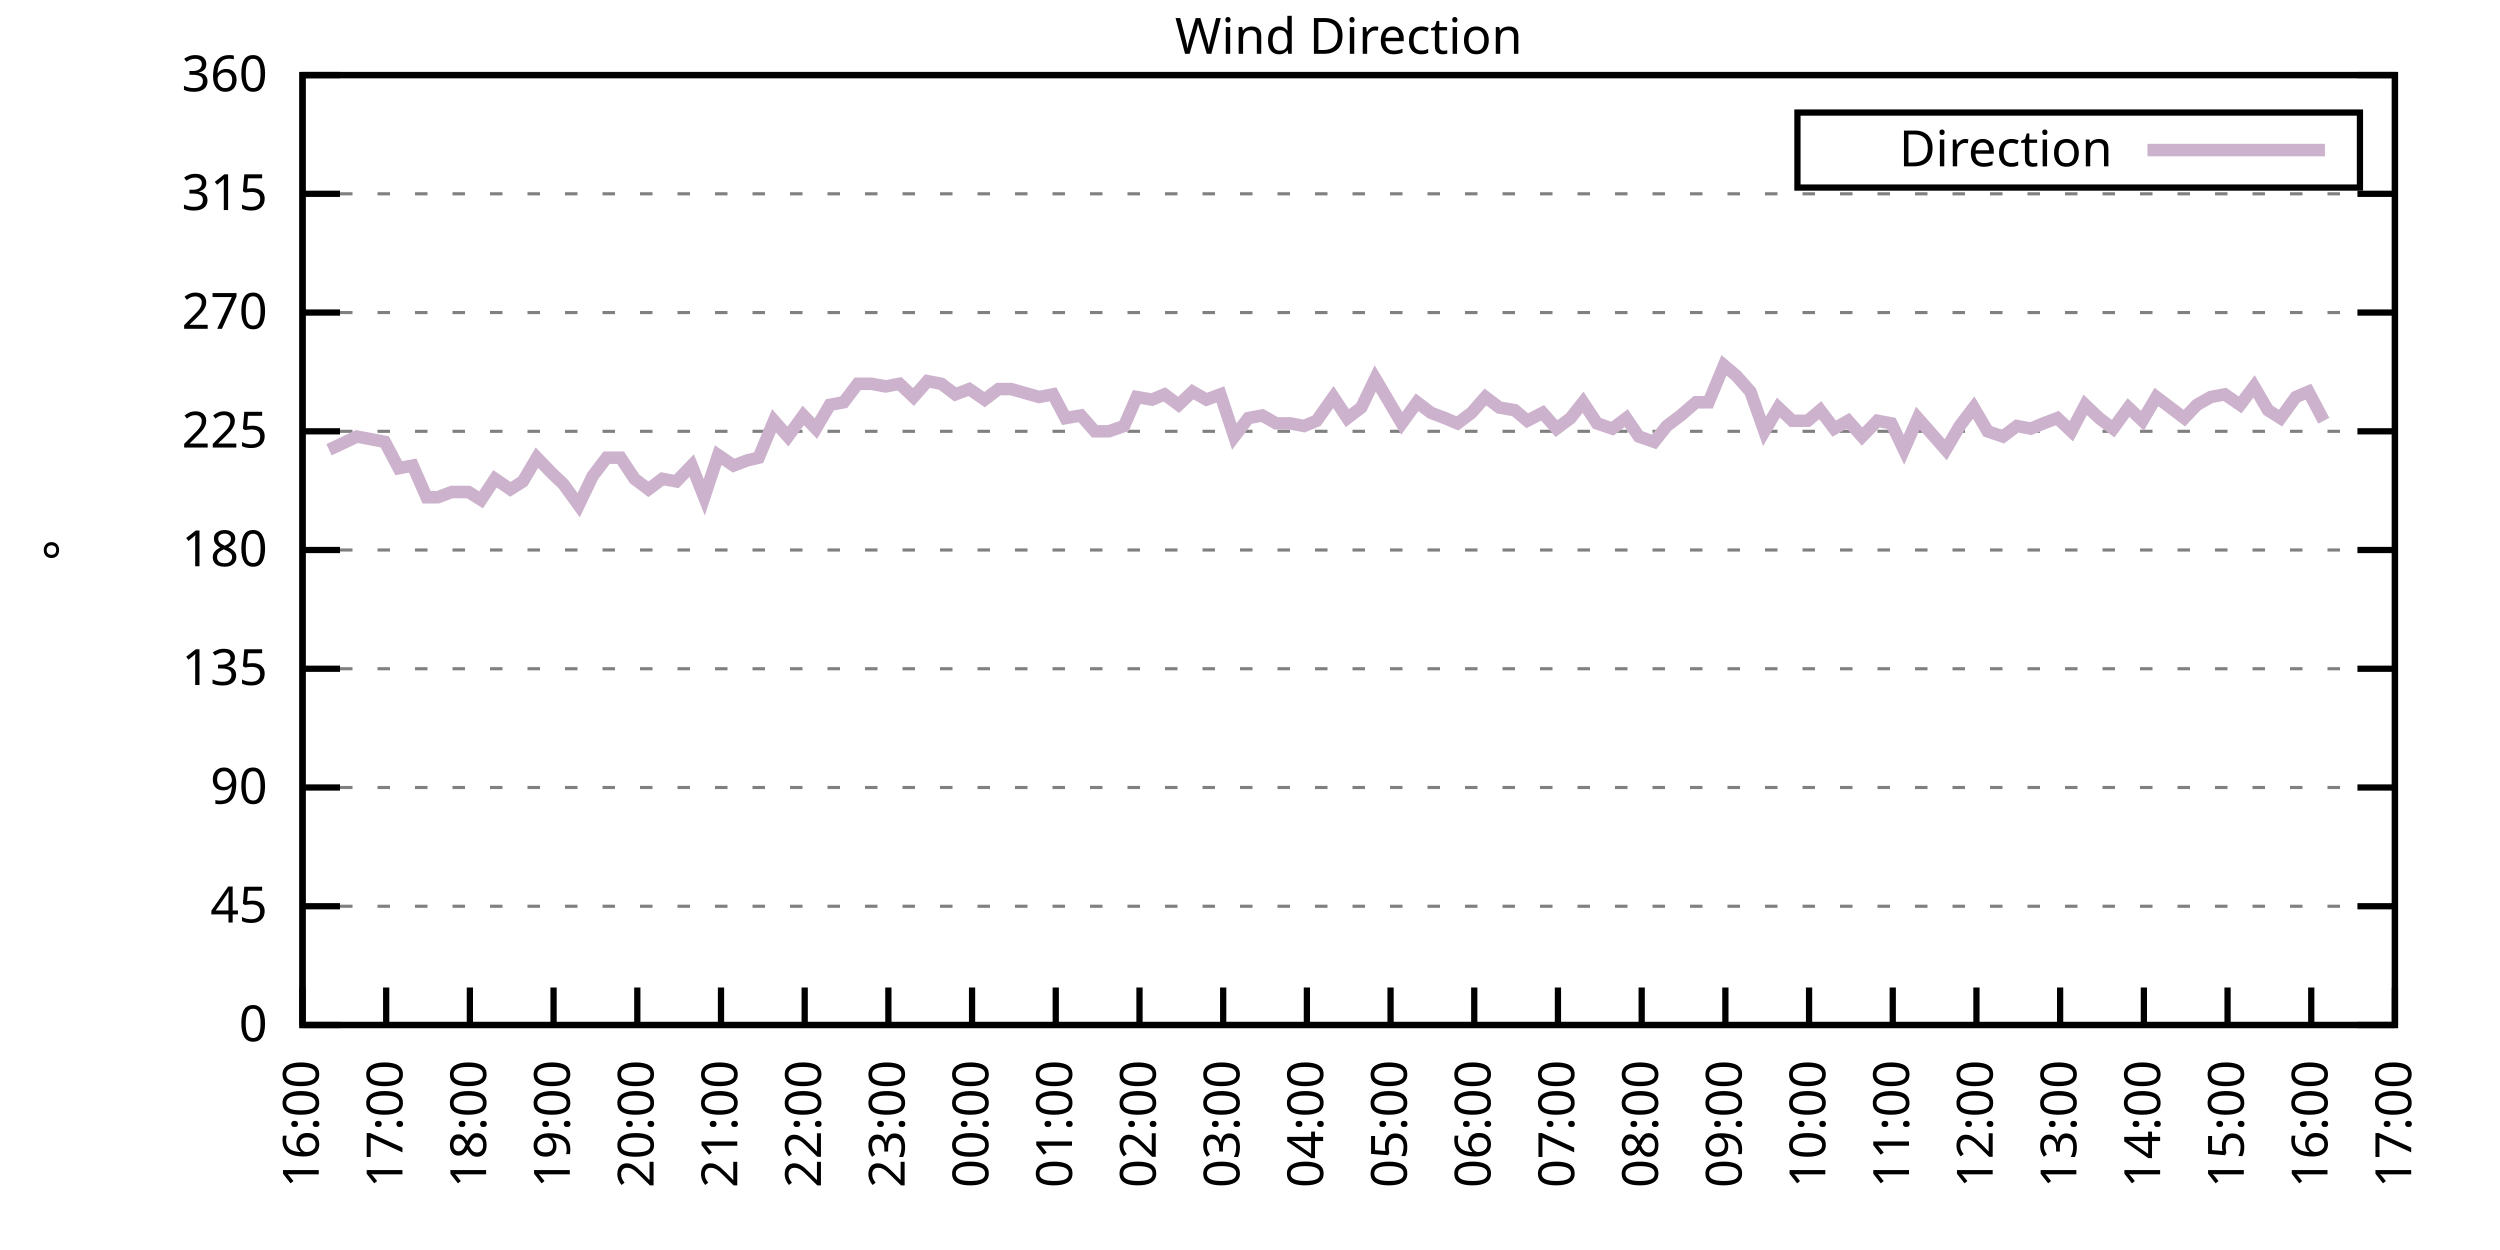
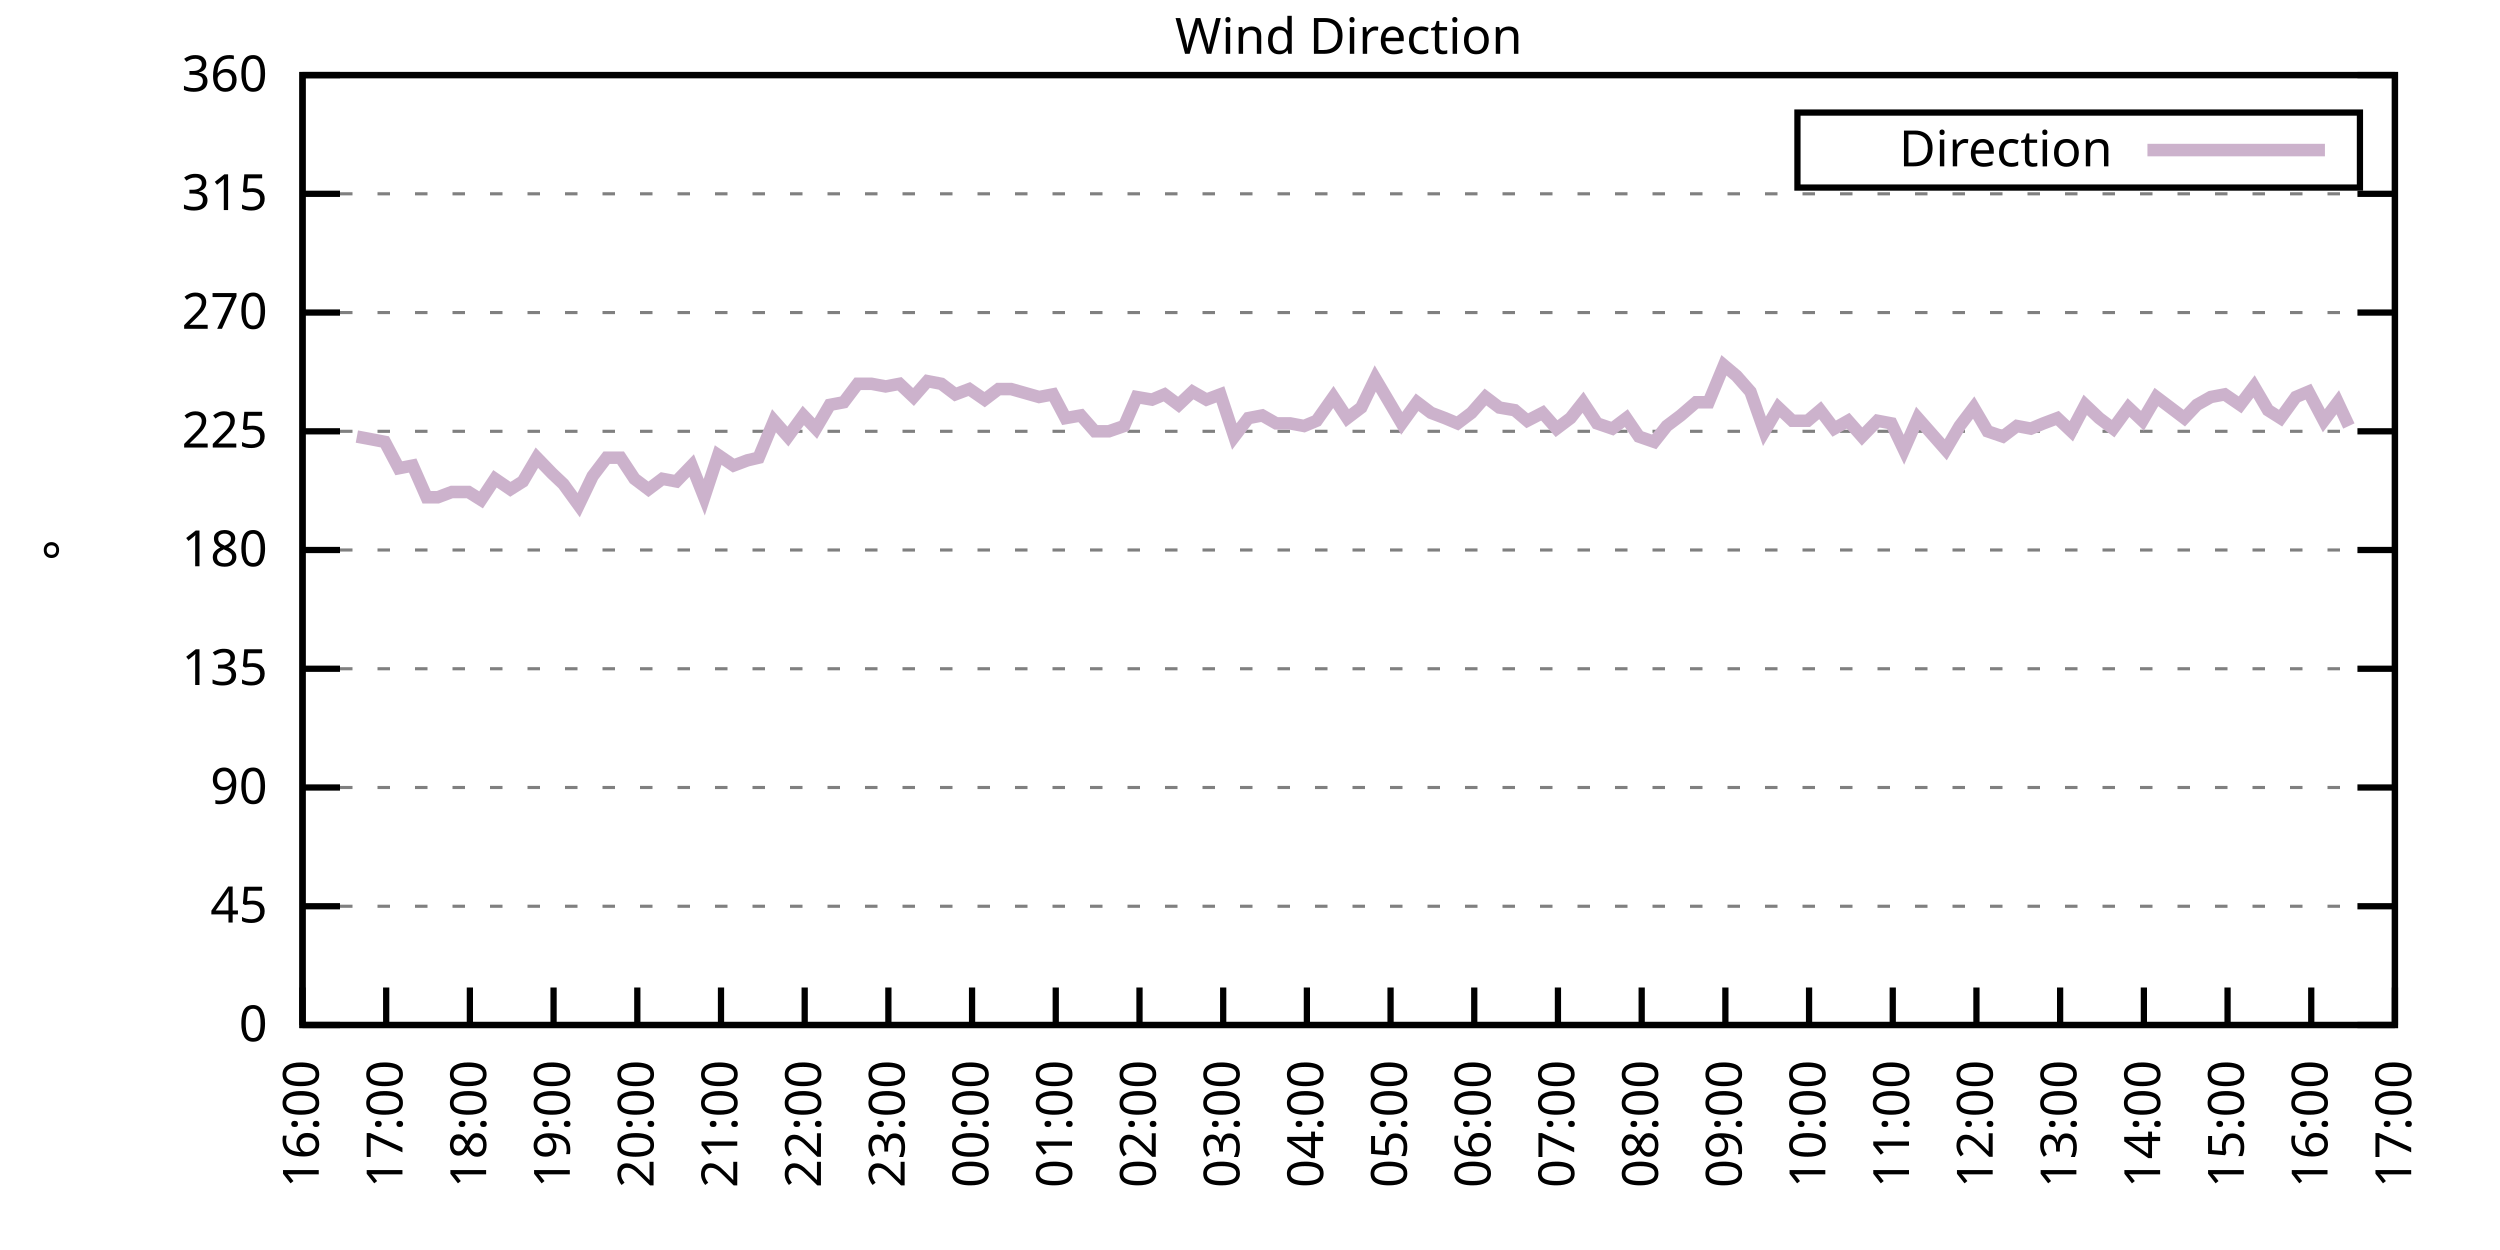
<svg xmlns="http://www.w3.org/2000/svg" xmlns:xlink="http://www.w3.org/1999/xlink" width="400" height="200" viewBox="0 0 400 200">
  <g id="gnuplot_canvas">
    <rect x="0" y="0" width="400" height="200" fill="none" />
    <defs>
      <circle id="gpDot" r="0.5" stroke-width="0.5" stroke="currentColor" />
      <path id="gpPt0" stroke-width="0.333" stroke="currentColor" d="M-1,0 h2 M0,-1 v2" />
      <path id="gpPt1" stroke-width="0.333" stroke="currentColor" d="M-1,-1 L1,1 M1,-1 L-1,1" />
      <path id="gpPt2" stroke-width="0.333" stroke="currentColor" d="M-1,0 L1,0 M0,-1 L0,1 M-1,-1 L1,1 M-1,1 L1,-1" />
      <rect id="gpPt3" stroke-width="0.333" stroke="currentColor" x="-1" y="-1" width="2" height="2" />
      <rect id="gpPt4" stroke-width="0.333" stroke="currentColor" fill="currentColor" x="-1" y="-1" width="2" height="2" />
      <circle id="gpPt5" stroke-width="0.333" stroke="currentColor" cx="0" cy="0" r="1" />
      <use xlink:href="#gpPt5" id="gpPt6" fill="currentColor" stroke="none" />
      <path id="gpPt7" stroke-width="0.333" stroke="currentColor" d="M0,-1.33 L-1.33,0.67 L1.33,0.67 z" />
      <use xlink:href="#gpPt7" id="gpPt8" fill="currentColor" stroke="none" />
      <use xlink:href="#gpPt7" id="gpPt9" stroke="currentColor" transform="rotate(180)" />
      <use xlink:href="#gpPt9" id="gpPt10" fill="currentColor" stroke="none" />
      <use xlink:href="#gpPt3" id="gpPt11" stroke="currentColor" transform="rotate(45)" />
      <use xlink:href="#gpPt11" id="gpPt12" fill="currentColor" stroke="none" />
      <path id="gpPt13" stroke-width="0.333" stroke="currentColor" d="M0,1.330 L1.265,0.411 L0.782,-1.067 L-0.782,-1.076 L-1.265,0.411 z" />
      <use xlink:href="#gpPt13" id="gpPt14" fill="currentColor" stroke="none" />
      <filter id="textbox" filterUnits="objectBoundingBox" x="0" y="0" height="1" width="1">
        <feFlood flood-color="white" flood-opacity="1" result="bgnd" />
        <feComposite in="SourceGraphic" in2="bgnd" operator="atop" />
      </filter>
      <filter id="greybox" filterUnits="objectBoundingBox" x="0" y="0" height="1" width="1">
        <feFlood flood-color="lightgrey" flood-opacity="1" result="grey" />
        <feComposite in="SourceGraphic" in2="grey" operator="atop" />
      </filter>
    </defs>
    <g fill="none" color="white" stroke="currentColor" stroke-width="1.00" stroke-linecap="butt" stroke-linejoin="miter">
</g>
    <g fill="none" color="black" stroke="currentColor" stroke-width="1.00" stroke-linecap="butt" stroke-linejoin="miter">
      <g stroke="none" shape-rendering="crispEdges">
        <polygon fill="rgb(255, 255, 255)" points="48.40,164.00 383.18,164.00 383.18,12.02 48.40,12.02 " />
      </g>
    </g>
    <g fill="none" color="black" stroke="currentColor" stroke-width="1.00" stroke-linecap="butt" stroke-linejoin="miter">
</g>
    <g fill="none" color="black" stroke="black" stroke-width="0.50" stroke-linecap="butt" stroke-linejoin="miter">
</g>
    <g fill="none" color="gray" stroke="currentColor" stroke-width="0.50" stroke-linecap="butt" stroke-linejoin="miter">
      <path stroke="gray" stroke-dasharray="2,4" class="gridline" d="M48.40,164.00 L383.19,164.00  " />
    </g>
    <g fill="none" color="gray" stroke="gray" stroke-width="1.00" stroke-linecap="butt" stroke-linejoin="miter">
</g>
    <g fill="none" color="black" stroke="currentColor" stroke-width="1.00" stroke-linecap="butt" stroke-linejoin="miter">
      <path stroke="black" d="M48.40,164.00 L54.40,164.00 M383.19,164.00 L377.19,164.00  " />
      <g transform="translate(42.80,166.60)" stroke="none" fill="black" font-family="Sans" font-size="8.00" text-anchor="end">
        <text>
          <tspan font-family="Sans"> 0</tspan>
        </text>
      </g>
    </g>
    <g fill="none" color="black" stroke="currentColor" stroke-width="1.00" stroke-linecap="butt" stroke-linejoin="miter">
</g>
    <g fill="none" color="black" stroke="black" stroke-width="0.50" stroke-linecap="butt" stroke-linejoin="miter">
</g>
    <g fill="none" color="gray" stroke="currentColor" stroke-width="0.50" stroke-linecap="butt" stroke-linejoin="miter">
      <path stroke="gray" stroke-dasharray="2,4" class="gridline" d="M48.40,145.00 L383.19,145.00  " />
    </g>
    <g fill="none" color="gray" stroke="gray" stroke-width="1.00" stroke-linecap="butt" stroke-linejoin="miter">
</g>
    <g fill="none" color="black" stroke="currentColor" stroke-width="1.00" stroke-linecap="butt" stroke-linejoin="miter">
      <path stroke="black" d="M48.40,145.00 L54.40,145.00 M383.19,145.00 L377.19,145.00  " />
      <g transform="translate(42.80,147.60)" stroke="none" fill="black" font-family="Sans" font-size="8.00" text-anchor="end">
        <text>
          <tspan font-family="Sans"> 45</tspan>
        </text>
      </g>
    </g>
    <g fill="none" color="black" stroke="currentColor" stroke-width="1.00" stroke-linecap="butt" stroke-linejoin="miter">
</g>
    <g fill="none" color="black" stroke="black" stroke-width="0.50" stroke-linecap="butt" stroke-linejoin="miter">
</g>
    <g fill="none" color="gray" stroke="currentColor" stroke-width="0.50" stroke-linecap="butt" stroke-linejoin="miter">
      <path stroke="gray" stroke-dasharray="2,4" class="gridline" d="M48.40,126.00 L383.19,126.00  " />
    </g>
    <g fill="none" color="gray" stroke="gray" stroke-width="1.00" stroke-linecap="butt" stroke-linejoin="miter">
</g>
    <g fill="none" color="black" stroke="currentColor" stroke-width="1.00" stroke-linecap="butt" stroke-linejoin="miter">
      <path stroke="black" d="M48.40,126.00 L54.40,126.00 M383.19,126.00 L377.19,126.00  " />
      <g transform="translate(42.80,128.60)" stroke="none" fill="black" font-family="Sans" font-size="8.00" text-anchor="end">
        <text>
          <tspan font-family="Sans"> 90</tspan>
        </text>
      </g>
    </g>
    <g fill="none" color="black" stroke="currentColor" stroke-width="1.00" stroke-linecap="butt" stroke-linejoin="miter">
</g>
    <g fill="none" color="black" stroke="black" stroke-width="0.50" stroke-linecap="butt" stroke-linejoin="miter">
</g>
    <g fill="none" color="gray" stroke="currentColor" stroke-width="0.50" stroke-linecap="butt" stroke-linejoin="miter">
      <path stroke="gray" stroke-dasharray="2,4" class="gridline" d="M48.40,107.00 L383.19,107.00  " />
    </g>
    <g fill="none" color="gray" stroke="gray" stroke-width="1.00" stroke-linecap="butt" stroke-linejoin="miter">
</g>
    <g fill="none" color="black" stroke="currentColor" stroke-width="1.00" stroke-linecap="butt" stroke-linejoin="miter">
      <path stroke="black" d="M48.40,107.00 L54.40,107.00 M383.19,107.00 L377.19,107.00  " />
      <g transform="translate(42.80,109.60)" stroke="none" fill="black" font-family="Sans" font-size="8.00" text-anchor="end">
        <text>
          <tspan font-family="Sans"> 135</tspan>
        </text>
      </g>
    </g>
    <g fill="none" color="black" stroke="currentColor" stroke-width="1.00" stroke-linecap="butt" stroke-linejoin="miter">
</g>
    <g fill="none" color="black" stroke="black" stroke-width="0.50" stroke-linecap="butt" stroke-linejoin="miter">
</g>
    <g fill="none" color="gray" stroke="currentColor" stroke-width="0.50" stroke-linecap="butt" stroke-linejoin="miter">
      <path stroke="gray" stroke-dasharray="2,4" class="gridline" d="M48.40,88.00 L383.19,88.00  " />
    </g>
    <g fill="none" color="gray" stroke="gray" stroke-width="1.00" stroke-linecap="butt" stroke-linejoin="miter">
</g>
    <g fill="none" color="black" stroke="currentColor" stroke-width="1.00" stroke-linecap="butt" stroke-linejoin="miter">
      <path stroke="black" d="M48.40,88.00 L54.40,88.00 M383.19,88.00 L377.19,88.00  " />
      <g transform="translate(42.80,90.60)" stroke="none" fill="black" font-family="Sans" font-size="8.00" text-anchor="end">
        <text>
          <tspan font-family="Sans"> 180</tspan>
        </text>
      </g>
    </g>
    <g fill="none" color="black" stroke="currentColor" stroke-width="1.00" stroke-linecap="butt" stroke-linejoin="miter">
</g>
    <g fill="none" color="black" stroke="black" stroke-width="0.50" stroke-linecap="butt" stroke-linejoin="miter">
</g>
    <g fill="none" color="gray" stroke="currentColor" stroke-width="0.50" stroke-linecap="butt" stroke-linejoin="miter">
      <path stroke="gray" stroke-dasharray="2,4" class="gridline" d="M48.40,69.01 L383.19,69.01  " />
    </g>
    <g fill="none" color="gray" stroke="gray" stroke-width="1.00" stroke-linecap="butt" stroke-linejoin="miter">
</g>
    <g fill="none" color="black" stroke="currentColor" stroke-width="1.00" stroke-linecap="butt" stroke-linejoin="miter">
      <path stroke="black" d="M48.40,69.01 L54.40,69.01 M383.19,69.01 L377.19,69.01  " />
      <g transform="translate(42.80,71.61)" stroke="none" fill="black" font-family="Sans" font-size="8.00" text-anchor="end">
        <text>
          <tspan font-family="Sans"> 225</tspan>
        </text>
      </g>
    </g>
    <g fill="none" color="black" stroke="currentColor" stroke-width="1.00" stroke-linecap="butt" stroke-linejoin="miter">
</g>
    <g fill="none" color="black" stroke="black" stroke-width="0.50" stroke-linecap="butt" stroke-linejoin="miter">
</g>
    <g fill="none" color="gray" stroke="currentColor" stroke-width="0.50" stroke-linecap="butt" stroke-linejoin="miter">
      <path stroke="gray" stroke-dasharray="2,4" class="gridline" d="M48.40,50.01 L383.19,50.01  " />
    </g>
    <g fill="none" color="gray" stroke="gray" stroke-width="1.00" stroke-linecap="butt" stroke-linejoin="miter">
</g>
    <g fill="none" color="black" stroke="currentColor" stroke-width="1.00" stroke-linecap="butt" stroke-linejoin="miter">
      <path stroke="black" d="M48.40,50.01 L54.40,50.01 M383.19,50.01 L377.19,50.01  " />
      <g transform="translate(42.80,52.61)" stroke="none" fill="black" font-family="Sans" font-size="8.00" text-anchor="end">
        <text>
          <tspan font-family="Sans"> 270</tspan>
        </text>
      </g>
    </g>
    <g fill="none" color="black" stroke="currentColor" stroke-width="1.00" stroke-linecap="butt" stroke-linejoin="miter">
</g>
    <g fill="none" color="black" stroke="black" stroke-width="0.50" stroke-linecap="butt" stroke-linejoin="miter">
</g>
    <g fill="none" color="gray" stroke="currentColor" stroke-width="0.50" stroke-linecap="butt" stroke-linejoin="miter">
      <path stroke="gray" stroke-dasharray="2,4" class="gridline" d="M48.40,31.01 L383.19,31.01  " />
    </g>
    <g fill="none" color="gray" stroke="gray" stroke-width="1.00" stroke-linecap="butt" stroke-linejoin="miter">
</g>
    <g fill="none" color="black" stroke="currentColor" stroke-width="1.00" stroke-linecap="butt" stroke-linejoin="miter">
      <path stroke="black" d="M48.40,31.01 L54.40,31.01 M383.19,31.01 L377.19,31.01  " />
      <g transform="translate(42.80,33.61)" stroke="none" fill="black" font-family="Sans" font-size="8.00" text-anchor="end">
        <text>
          <tspan font-family="Sans"> 315</tspan>
        </text>
      </g>
    </g>
    <g fill="none" color="black" stroke="currentColor" stroke-width="1.00" stroke-linecap="butt" stroke-linejoin="miter">
</g>
    <g fill="none" color="black" stroke="black" stroke-width="0.50" stroke-linecap="butt" stroke-linejoin="miter">
</g>
    <g fill="none" color="gray" stroke="currentColor" stroke-width="0.50" stroke-linecap="butt" stroke-linejoin="miter">
      <path stroke="gray" stroke-dasharray="2,4" class="gridline" d="M48.40,12.01 L383.19,12.01  " />
    </g>
    <g fill="none" color="gray" stroke="gray" stroke-width="1.00" stroke-linecap="butt" stroke-linejoin="miter">
</g>
    <g fill="none" color="black" stroke="currentColor" stroke-width="1.00" stroke-linecap="butt" stroke-linejoin="miter">
      <path stroke="black" d="M48.40,12.01 L54.40,12.01 M383.19,12.01 L377.19,12.01  " />
      <g transform="translate(42.80,14.61)" stroke="none" fill="black" font-family="Sans" font-size="8.00" text-anchor="end">
        <text>
          <tspan font-family="Sans"> 360</tspan>
        </text>
      </g>
    </g>
    <g fill="none" color="black" stroke="currentColor" stroke-width="1.00" stroke-linecap="butt" stroke-linejoin="miter">
      <path stroke="black" d="M48.40,164.00 L48.40,158.00  " />
      <g transform="translate(51.00,169.60) rotate(270.00)" stroke="none" fill="black" font-family="Sans" font-size="8.00" text-anchor="end">
        <text>
          <tspan font-family="Sans">16:00</tspan>
        </text>
      </g>
    </g>
    <g fill="none" color="black" stroke="currentColor" stroke-width="1.00" stroke-linecap="butt" stroke-linejoin="miter">
      <path stroke="black" d="M61.79,164.00 L61.79,158.00  " />
      <g transform="translate(64.39,169.60) rotate(270.00)" stroke="none" fill="black" font-family="Sans" font-size="8.00" text-anchor="end">
        <text>
          <tspan font-family="Sans">17:00</tspan>
        </text>
      </g>
    </g>
    <g fill="none" color="black" stroke="currentColor" stroke-width="1.00" stroke-linecap="butt" stroke-linejoin="miter">
      <path stroke="black" d="M75.18,164.00 L75.18,158.00  " />
      <g transform="translate(77.78,169.60) rotate(270.00)" stroke="none" fill="black" font-family="Sans" font-size="8.00" text-anchor="end">
        <text>
          <tspan font-family="Sans">18:00</tspan>
        </text>
      </g>
    </g>
    <g fill="none" color="black" stroke="currentColor" stroke-width="1.00" stroke-linecap="butt" stroke-linejoin="miter">
      <path stroke="black" d="M88.57,164.00 L88.57,158.00  " />
      <g transform="translate(91.17,169.60) rotate(270.00)" stroke="none" fill="black" font-family="Sans" font-size="8.00" text-anchor="end">
        <text>
          <tspan font-family="Sans">19:00</tspan>
        </text>
      </g>
    </g>
    <g fill="none" color="black" stroke="currentColor" stroke-width="1.00" stroke-linecap="butt" stroke-linejoin="miter">
      <path stroke="black" d="M101.97,164.00 L101.97,158.00  " />
      <g transform="translate(104.57,169.60) rotate(270.00)" stroke="none" fill="black" font-family="Sans" font-size="8.00" text-anchor="end">
        <text>
          <tspan font-family="Sans">20:00</tspan>
        </text>
      </g>
    </g>
    <g fill="none" color="black" stroke="currentColor" stroke-width="1.00" stroke-linecap="butt" stroke-linejoin="miter">
      <path stroke="black" d="M115.36,164.00 L115.36,158.00  " />
      <g transform="translate(117.96,169.60) rotate(270.00)" stroke="none" fill="black" font-family="Sans" font-size="8.00" text-anchor="end">
        <text>
          <tspan font-family="Sans">21:00</tspan>
        </text>
      </g>
    </g>
    <g fill="none" color="black" stroke="currentColor" stroke-width="1.00" stroke-linecap="butt" stroke-linejoin="miter">
      <path stroke="black" d="M128.75,164.00 L128.75,158.00  " />
      <g transform="translate(131.35,169.60) rotate(270.00)" stroke="none" fill="black" font-family="Sans" font-size="8.00" text-anchor="end">
        <text>
          <tspan font-family="Sans">22:00</tspan>
        </text>
      </g>
    </g>
    <g fill="none" color="black" stroke="currentColor" stroke-width="1.00" stroke-linecap="butt" stroke-linejoin="miter">
      <path stroke="black" d="M142.14,164.00 L142.14,158.00  " />
      <g transform="translate(144.74,169.60) rotate(270.00)" stroke="none" fill="black" font-family="Sans" font-size="8.00" text-anchor="end">
        <text>
          <tspan font-family="Sans">23:00</tspan>
        </text>
      </g>
    </g>
    <g fill="none" color="black" stroke="currentColor" stroke-width="1.00" stroke-linecap="butt" stroke-linejoin="miter">
      <path stroke="black" d="M155.53,164.00 L155.53,158.00  " />
      <g transform="translate(158.13,169.60) rotate(270.00)" stroke="none" fill="black" font-family="Sans" font-size="8.00" text-anchor="end">
        <text>
          <tspan font-family="Sans">00:00</tspan>
        </text>
      </g>
    </g>
    <g fill="none" color="black" stroke="currentColor" stroke-width="1.00" stroke-linecap="butt" stroke-linejoin="miter">
      <path stroke="black" d="M168.92,164.00 L168.92,158.00  " />
      <g transform="translate(171.52,169.60) rotate(270.00)" stroke="none" fill="black" font-family="Sans" font-size="8.00" text-anchor="end">
        <text>
          <tspan font-family="Sans">01:00</tspan>
        </text>
      </g>
    </g>
    <g fill="none" color="black" stroke="currentColor" stroke-width="1.00" stroke-linecap="butt" stroke-linejoin="miter">
      <path stroke="black" d="M182.32,164.00 L182.32,158.00  " />
      <g transform="translate(184.92,169.60) rotate(270.00)" stroke="none" fill="black" font-family="Sans" font-size="8.00" text-anchor="end">
        <text>
          <tspan font-family="Sans">02:00</tspan>
        </text>
      </g>
    </g>
    <g fill="none" color="black" stroke="currentColor" stroke-width="1.00" stroke-linecap="butt" stroke-linejoin="miter">
      <path stroke="black" d="M195.71,164.00 L195.71,158.00  " />
      <g transform="translate(198.31,169.60) rotate(270.00)" stroke="none" fill="black" font-family="Sans" font-size="8.00" text-anchor="end">
        <text>
          <tspan font-family="Sans">03:00</tspan>
        </text>
      </g>
    </g>
    <g fill="none" color="black" stroke="currentColor" stroke-width="1.00" stroke-linecap="butt" stroke-linejoin="miter">
      <path stroke="black" d="M209.10,164.00 L209.10,158.00  " />
      <g transform="translate(211.70,169.60) rotate(270.00)" stroke="none" fill="black" font-family="Sans" font-size="8.00" text-anchor="end">
        <text>
          <tspan font-family="Sans">04:00</tspan>
        </text>
      </g>
    </g>
    <g fill="none" color="black" stroke="currentColor" stroke-width="1.00" stroke-linecap="butt" stroke-linejoin="miter">
      <path stroke="black" d="M222.49,164.00 L222.49,158.00  " />
      <g transform="translate(225.09,169.60) rotate(270.00)" stroke="none" fill="black" font-family="Sans" font-size="8.00" text-anchor="end">
        <text>
          <tspan font-family="Sans">05:00</tspan>
        </text>
      </g>
    </g>
    <g fill="none" color="black" stroke="currentColor" stroke-width="1.00" stroke-linecap="butt" stroke-linejoin="miter">
      <path stroke="black" d="M235.88,164.00 L235.88,158.00  " />
      <g transform="translate(238.48,169.60) rotate(270.00)" stroke="none" fill="black" font-family="Sans" font-size="8.00" text-anchor="end">
        <text>
          <tspan font-family="Sans">06:00</tspan>
        </text>
      </g>
    </g>
    <g fill="none" color="black" stroke="currentColor" stroke-width="1.00" stroke-linecap="butt" stroke-linejoin="miter">
      <path stroke="black" d="M249.27,164.00 L249.27,158.00  " />
      <g transform="translate(251.87,169.60) rotate(270.00)" stroke="none" fill="black" font-family="Sans" font-size="8.00" text-anchor="end">
        <text>
          <tspan font-family="Sans">07:00</tspan>
        </text>
      </g>
    </g>
    <g fill="none" color="black" stroke="currentColor" stroke-width="1.00" stroke-linecap="butt" stroke-linejoin="miter">
      <path stroke="black" d="M262.67,164.00 L262.67,158.00  " />
      <g transform="translate(265.27,169.60) rotate(270.00)" stroke="none" fill="black" font-family="Sans" font-size="8.00" text-anchor="end">
        <text>
          <tspan font-family="Sans">08:00</tspan>
        </text>
      </g>
    </g>
    <g fill="none" color="black" stroke="currentColor" stroke-width="1.00" stroke-linecap="butt" stroke-linejoin="miter">
      <path stroke="black" d="M276.06,164.00 L276.06,158.00  " />
      <g transform="translate(278.66,169.60) rotate(270.00)" stroke="none" fill="black" font-family="Sans" font-size="8.00" text-anchor="end">
        <text>
          <tspan font-family="Sans">09:00</tspan>
        </text>
      </g>
    </g>
    <g fill="none" color="black" stroke="currentColor" stroke-width="1.00" stroke-linecap="butt" stroke-linejoin="miter">
      <path stroke="black" d="M289.45,164.00 L289.45,158.00  " />
      <g transform="translate(292.05,169.60) rotate(270.00)" stroke="none" fill="black" font-family="Sans" font-size="8.00" text-anchor="end">
        <text>
          <tspan font-family="Sans">10:00</tspan>
        </text>
      </g>
    </g>
    <g fill="none" color="black" stroke="currentColor" stroke-width="1.00" stroke-linecap="butt" stroke-linejoin="miter">
      <path stroke="black" d="M302.84,164.00 L302.84,158.00  " />
      <g transform="translate(305.44,169.60) rotate(270.00)" stroke="none" fill="black" font-family="Sans" font-size="8.00" text-anchor="end">
        <text>
          <tspan font-family="Sans">11:00</tspan>
        </text>
      </g>
    </g>
    <g fill="none" color="black" stroke="currentColor" stroke-width="1.00" stroke-linecap="butt" stroke-linejoin="miter">
      <path stroke="black" d="M316.23,164.00 L316.23,158.00  " />
      <g transform="translate(318.83,169.60) rotate(270.00)" stroke="none" fill="black" font-family="Sans" font-size="8.00" text-anchor="end">
        <text>
          <tspan font-family="Sans">12:00</tspan>
        </text>
      </g>
    </g>
    <g fill="none" color="black" stroke="currentColor" stroke-width="1.00" stroke-linecap="butt" stroke-linejoin="miter">
      <path stroke="black" d="M329.62,164.00 L329.62,158.00  " />
      <g transform="translate(332.22,169.60) rotate(270.00)" stroke="none" fill="black" font-family="Sans" font-size="8.00" text-anchor="end">
        <text>
          <tspan font-family="Sans">13:00</tspan>
        </text>
      </g>
    </g>
    <g fill="none" color="black" stroke="currentColor" stroke-width="1.00" stroke-linecap="butt" stroke-linejoin="miter">
      <path stroke="black" d="M343.02,164.00 L343.02,158.00  " />
      <g transform="translate(345.62,169.60) rotate(270.00)" stroke="none" fill="black" font-family="Sans" font-size="8.00" text-anchor="end">
        <text>
          <tspan font-family="Sans">14:00</tspan>
        </text>
      </g>
    </g>
    <g fill="none" color="black" stroke="currentColor" stroke-width="1.00" stroke-linecap="butt" stroke-linejoin="miter">
      <path stroke="black" d="M356.41,164.00 L356.41,158.00  " />
      <g transform="translate(359.01,169.60) rotate(270.00)" stroke="none" fill="black" font-family="Sans" font-size="8.00" text-anchor="end">
        <text>
          <tspan font-family="Sans">15:00</tspan>
        </text>
      </g>
    </g>
    <g fill="none" color="black" stroke="currentColor" stroke-width="1.00" stroke-linecap="butt" stroke-linejoin="miter">
      <path stroke="black" d="M369.80,164.00 L369.80,158.00  " />
      <g transform="translate(372.40,169.60) rotate(270.00)" stroke="none" fill="black" font-family="Sans" font-size="8.00" text-anchor="end">
        <text>
          <tspan font-family="Sans">16:00</tspan>
        </text>
      </g>
    </g>
    <g fill="none" color="black" stroke="currentColor" stroke-width="1.00" stroke-linecap="butt" stroke-linejoin="miter">
      <path stroke="black" d="M383.19,164.00 L383.19,158.00  " />
      <g transform="translate(385.79,169.60) rotate(270.00)" stroke="none" fill="black" font-family="Sans" font-size="8.00" text-anchor="end">
        <text>
          <tspan font-family="Sans">17:00</tspan>
        </text>
      </g>
    </g>
    <g fill="none" color="black" stroke="currentColor" stroke-width="1.00" stroke-linecap="butt" stroke-linejoin="miter">
</g>
    <g fill="none" color="black" stroke="currentColor" stroke-width="1.00" stroke-linecap="butt" stroke-linejoin="miter">
      <path stroke="black" d="M48.40,12.01 L48.40,164.00 L383.19,164.00 L383.19,12.01 L48.40,12.01 Z  " />
    </g>
    <g fill="none" color="black" stroke="currentColor" stroke-width="1.00" stroke-linecap="butt" stroke-linejoin="miter">
</g>
    <g fill="none" color="black" stroke="currentColor" stroke-width="1.00" stroke-linecap="butt" stroke-linejoin="miter">
      <path stroke="black" d="M287.59,30.01 L287.59,18.01 L377.59,18.01 L377.59,30.01 L287.59,30.01 Z  " />
    </g>
    <g id="Wind_direction_plot_1">
      <g fill="none" color="white" stroke="black" stroke-width="2.00" stroke-linecap="butt" stroke-linejoin="miter">
</g>
      <g fill="none" color="black" stroke="currentColor" stroke-width="2.00" stroke-linecap="butt" stroke-linejoin="miter">
        <g transform="translate(337.99,26.61)" stroke="none" fill="black" font-family="Sans" font-size="8.00" text-anchor="end">
          <text>
            <tspan font-family="Sans">Direction</tspan>
          </text>
        </g>
      </g>
      <g fill="none" color="black" stroke="currentColor" stroke-width="2.00" stroke-linecap="butt" stroke-linejoin="miter">
-         <path stroke="rgb(204, 178, 204)" d="M343.59,24.01 L371.99,24.01 M52.64,71.96 L54.43,71.12 L57.10,69.85 L59.34,70.27 L61.57,70.70 L63.80,74.92   L66.03,74.49 L68.26,79.56 L70.05,79.56 L72.28,78.72 L74.96,78.72 L76.97,79.98 L79.20,76.61 L81.66,78.29   L83.66,77.03 L85.90,73.23 L88.35,75.76 L90.14,77.45 L92.59,80.83 L94.82,76.18 L97.06,73.23 L99.29,73.23   L101.52,76.61 L103.75,78.29 L105.98,76.61 L108.22,77.03 L110.67,74.49 L112.68,79.56 L114.91,72.81 L117.37,74.49   L119.60,73.65 L121.38,73.23 L123.84,67.32 L126.07,69.85 L128.53,66.47 L130.54,68.58 L132.77,64.78 L135.00,64.36   L137.23,61.41 L139.46,61.41 L141.69,61.83 L143.93,61.41 L146.16,63.52 L148.39,60.98 L150.62,61.41 L152.85,63.10   L155.09,62.25 L157.54,63.94 L159.77,62.25 L161.78,62.25 L166.25,63.52 L168.48,63.10 L170.49,66.90 L172.94,66.47   L175.17,69.01 L177.41,69.01 L179.86,68.16 L181.87,63.52 L184.32,63.94 L186.33,63.10 L188.57,64.78 L190.80,62.67   L193.03,63.94 L195.26,63.10 L197.49,69.85 L199.73,66.90 L201.96,66.47 L204.19,67.74 L206.42,67.74 L208.65,68.16   L210.66,67.32 L213.34,63.52 L215.57,66.90 L217.80,65.21 L220.04,60.56 L222.04,63.94 L224.28,67.74 L226.73,64.36   L228.96,66.05 L231.20,66.90 L233.20,67.74 L235.44,66.05 L237.67,63.52 L239.90,65.21 L242.36,65.63 L244.36,67.32   L246.82,66.05 L249.05,68.58 L251.28,66.90 L253.29,64.36 L255.52,67.74 L257.98,68.58 L260.21,66.90 L262.22,69.85   L264.67,70.70 L266.68,68.16 L268.92,66.47 L271.37,64.36 L273.38,64.36 L275.83,58.45 L277.84,60.14 L280.07,62.67   L282.31,69.01 L284.54,65.21 L286.77,67.32 L289.23,67.32 L291.23,65.63 L293.47,68.58 L295.70,67.32 L297.93,69.85   L300.39,67.32 L302.62,67.74 L304.63,71.96 L306.86,66.90 L309.09,69.43 L311.32,71.96 L313.55,68.16 L315.79,65.21   L318.02,69.01 L320.47,69.85 L322.70,68.16 L324.94,68.58 L326.95,67.74 L329.18,66.90 L331.41,69.01 L333.64,64.78   L335.87,66.90 L338.10,68.58 L340.56,65.21 L342.79,67.32 L345.02,63.52 L347.26,65.21 L349.49,66.90 L351.50,64.78   L353.73,63.52 L355.96,63.10 L358.42,64.78 L360.65,61.83 L362.88,65.63 L364.89,66.90 L367.34,63.52 L369.35,62.67   L371.81,67.32  " />
+         <path stroke="rgb(204, 178, 204)" d="M343.59,24.01 L371.99,24.01 M57.10,69.85 L59.34,70.27 L61.57,70.70 L63.80,74.92 L66.03,74.49 L68.26,79.56   L70.05,79.56 L72.28,78.72 L74.96,78.72 L76.97,79.98 L79.20,76.61 L81.66,78.29 L83.66,77.03 L85.90,73.23   L88.35,75.76 L90.14,77.45 L92.59,80.83 L94.82,76.18 L97.06,73.23 L99.29,73.23 L101.52,76.61 L103.75,78.29   L105.98,76.61 L108.22,77.03 L110.67,74.49 L112.68,79.56 L114.91,72.81 L117.37,74.49 L119.60,73.65 L121.38,73.23   L123.84,67.32 L126.07,69.85 L128.53,66.47 L130.54,68.58 L132.77,64.78 L135.00,64.36 L137.23,61.41 L139.46,61.41   L141.69,61.83 L143.93,61.41 L146.16,63.52 L148.39,60.98 L150.62,61.41 L152.85,63.10 L155.09,62.25 L157.54,63.94   L159.77,62.25 L161.78,62.25 L166.25,63.52 L168.48,63.10 L170.49,66.90 L172.94,66.47 L175.17,69.01 L177.41,69.01   L179.86,68.16 L181.87,63.52 L184.32,63.94 L186.33,63.10 L188.57,64.78 L190.80,62.67 L193.03,63.94 L195.26,63.10   L197.49,69.85 L199.73,66.90 L201.96,66.47 L204.19,67.74 L206.42,67.74 L208.65,68.16 L210.66,67.32 L213.34,63.52   L215.57,66.90 L217.80,65.21 L220.04,60.56 L222.04,63.94 L224.28,67.74 L226.73,64.36 L228.96,66.05 L231.20,66.90   L233.20,67.74 L235.44,66.05 L237.67,63.52 L239.90,65.21 L242.36,65.63 L244.36,67.32 L246.82,66.05 L249.05,68.58   L251.28,66.90 L253.29,64.36 L255.52,67.74 L257.98,68.58 L260.21,66.90 L262.22,69.85 L264.67,70.70 L266.68,68.16   L268.92,66.47 L271.37,64.36 L273.38,64.36 L275.83,58.45 L277.84,60.14 L280.07,62.67 L282.31,69.01 L284.54,65.21   L286.77,67.32 L289.23,67.32 L291.23,65.63 L293.47,68.58 L295.70,67.32 L297.93,69.85 L300.39,67.32 L302.62,67.74   L304.63,71.96 L306.86,66.90 L309.09,69.43 L311.32,71.96 L313.55,68.16 L315.79,65.21 L318.02,69.01 L320.47,69.85   L322.70,68.16 L324.94,68.58 L326.95,67.74 L329.18,66.90 L331.41,69.01 L333.64,64.78 L335.87,66.90 L338.10,68.58   L340.56,65.21 L342.79,67.32 L345.02,63.52 L347.26,65.21 L349.49,66.90 L351.50,64.78 L353.73,63.52 L355.96,63.10   L358.42,64.78 L360.65,61.83 L362.88,65.63 L364.89,66.90 L367.34,63.52 L369.35,62.67 L371.81,67.32 L374.04,64.36   L375.82,68.16  " />
      </g>
    </g>
    <g fill="none" color="black" stroke="currentColor" stroke-width="2.00" stroke-linecap="butt" stroke-linejoin="miter">
</g>
    <g fill="none" color="black" stroke="black" stroke-width="1.00" stroke-linecap="butt" stroke-linejoin="miter">
</g>
    <g fill="none" color="black" stroke="currentColor" stroke-width="1.00" stroke-linecap="butt" stroke-linejoin="miter">
      <path stroke="black" d="M48.40,12.01 L48.40,164.00 L383.19,164.00 L383.19,12.01 L48.40,12.01 Z  " />
      <g transform="translate(12.80,88.01) rotate(270.00)" stroke="none" fill="black" font-family="Sans" font-size="8.00" text-anchor="middle">
        <text>
          <tspan font-family="Sans">°</tspan>
        </text>
      </g>
    </g>
    <g fill="none" color="black" stroke="currentColor" stroke-width="1.00" stroke-linecap="butt" stroke-linejoin="miter">
</g>
    <g fill="none" color="black" stroke="currentColor" stroke-width="1.00" stroke-linecap="butt" stroke-linejoin="miter">
      <g transform="translate(215.79,8.61)" stroke="none" fill="black" font-family="Sans" font-size="8.00" text-anchor="middle">
        <text>
          <tspan font-family="Sans">Wind Direction</tspan>
        </text>
      </g>
    </g>
    <g fill="none" color="black" stroke="currentColor" stroke-width="1.00" stroke-linecap="butt" stroke-linejoin="miter">
</g>
  </g>
</svg>
